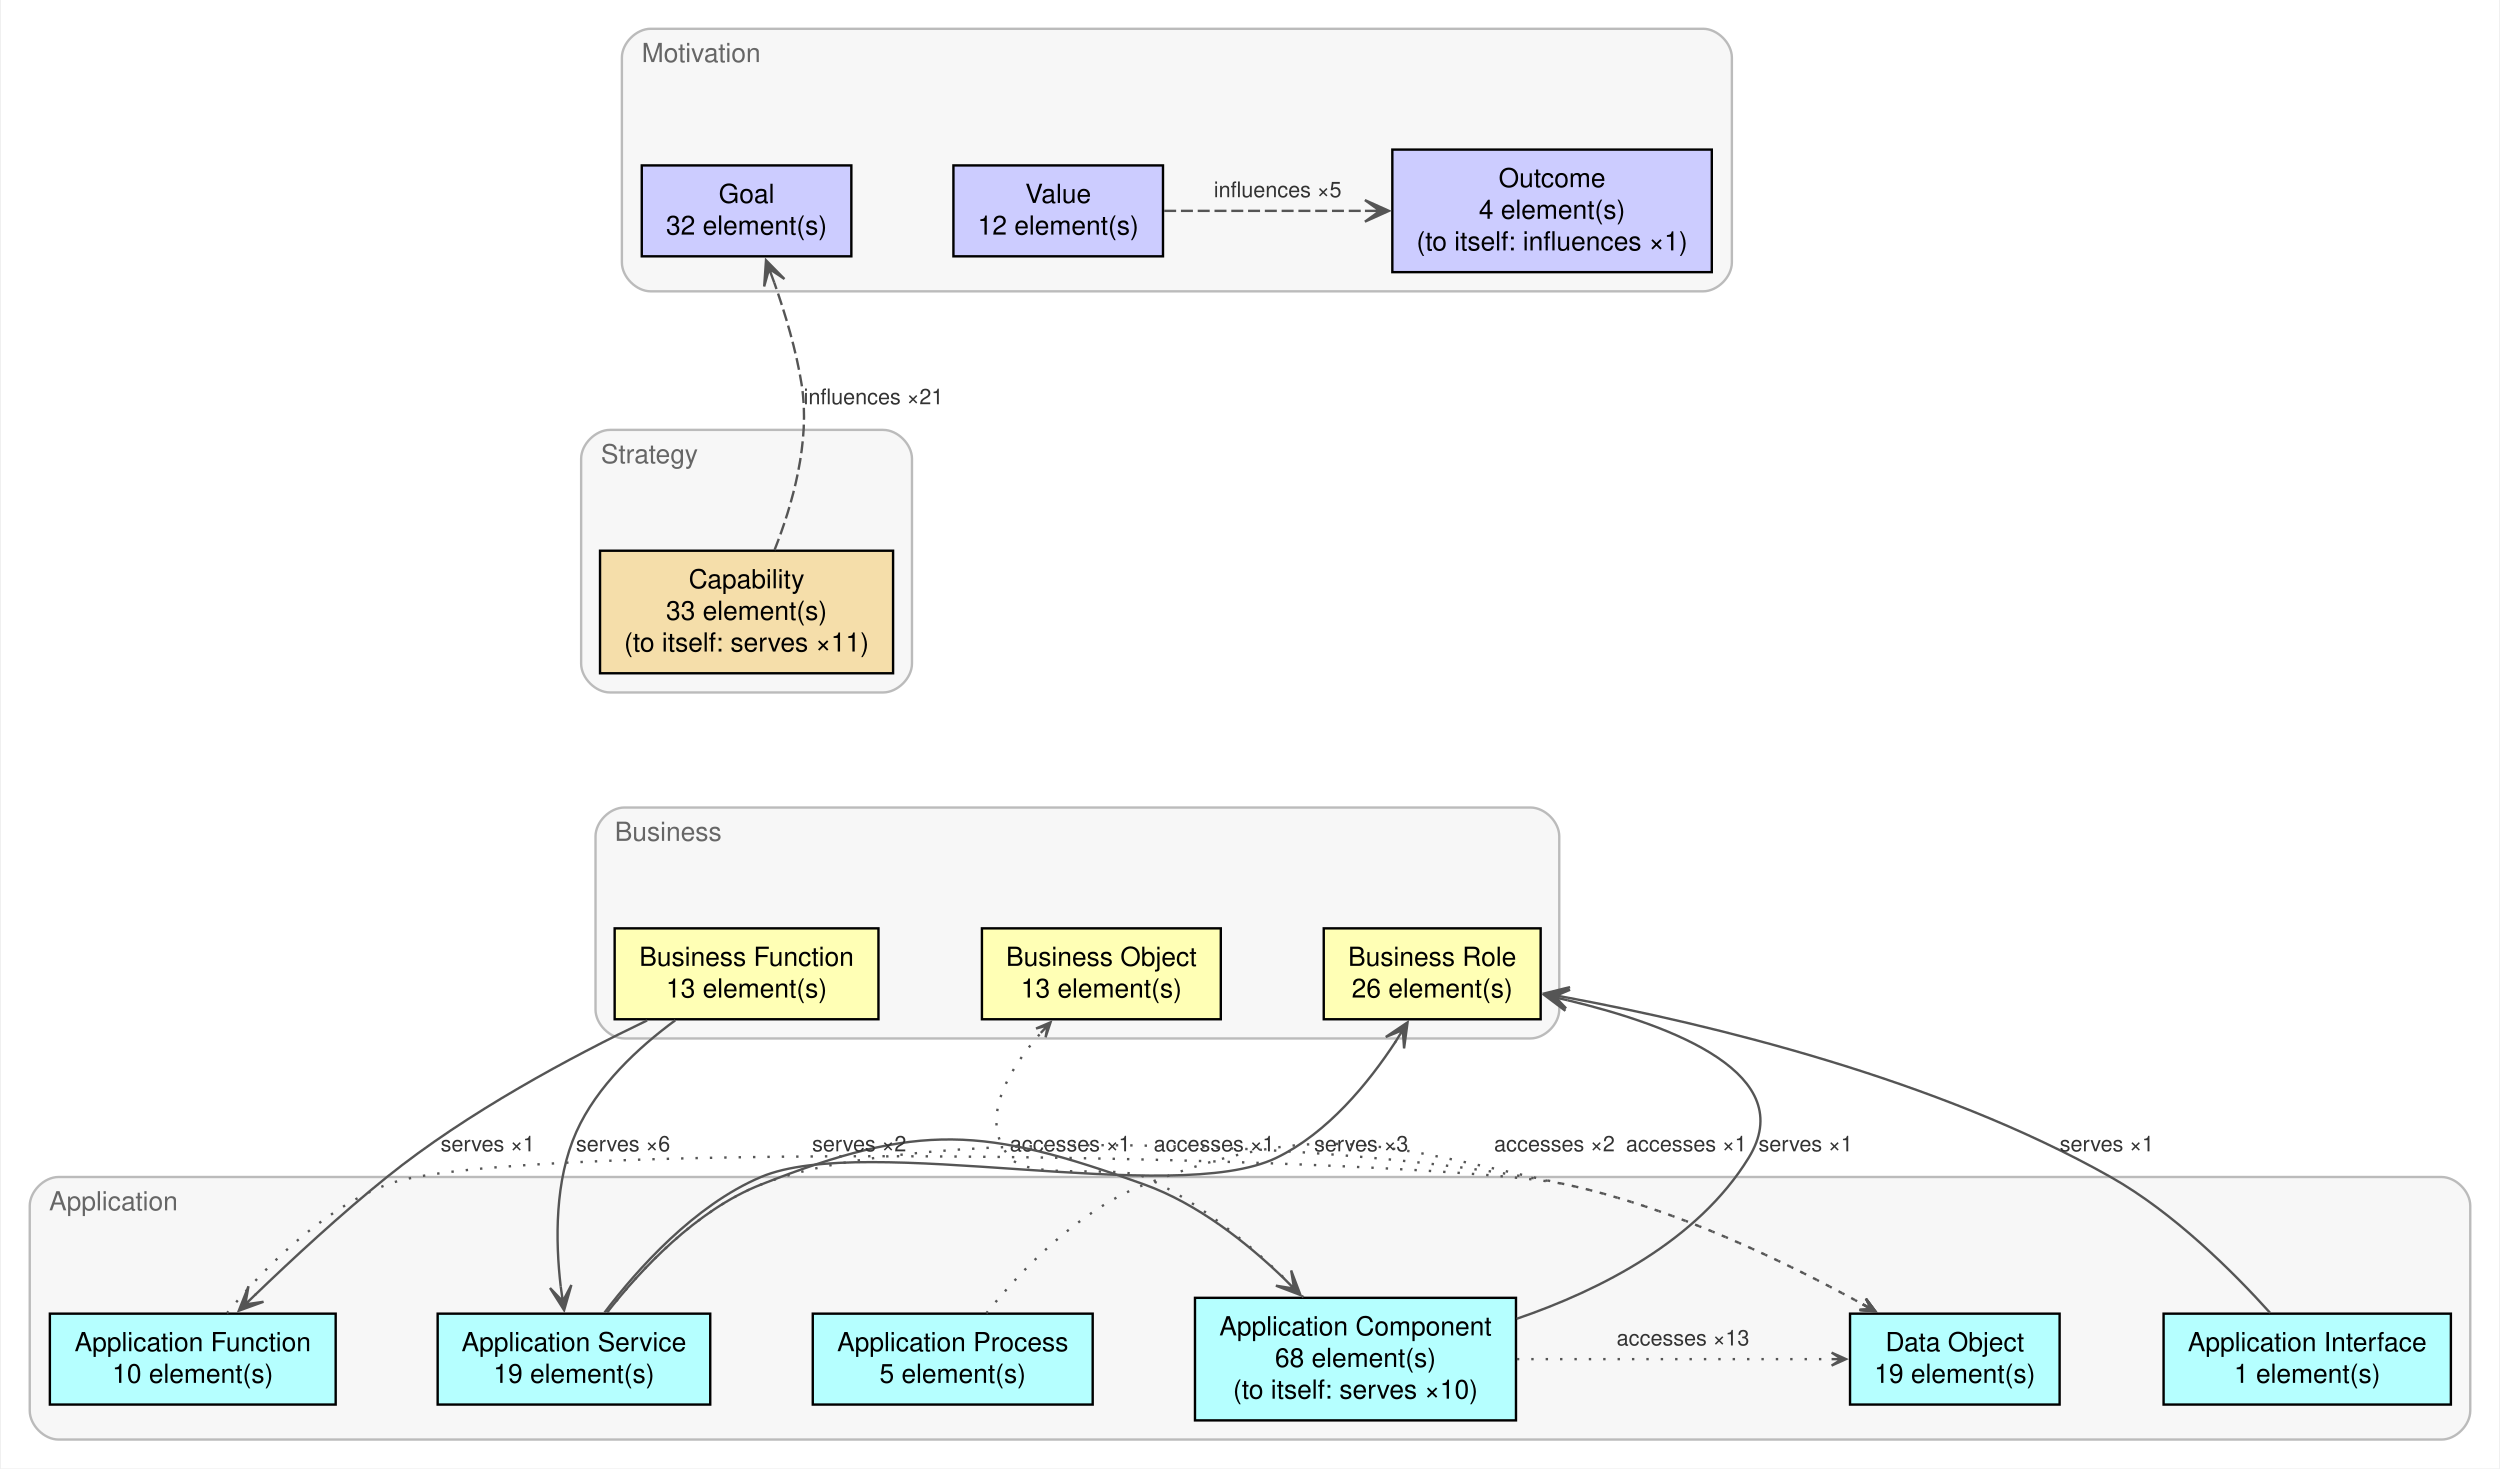
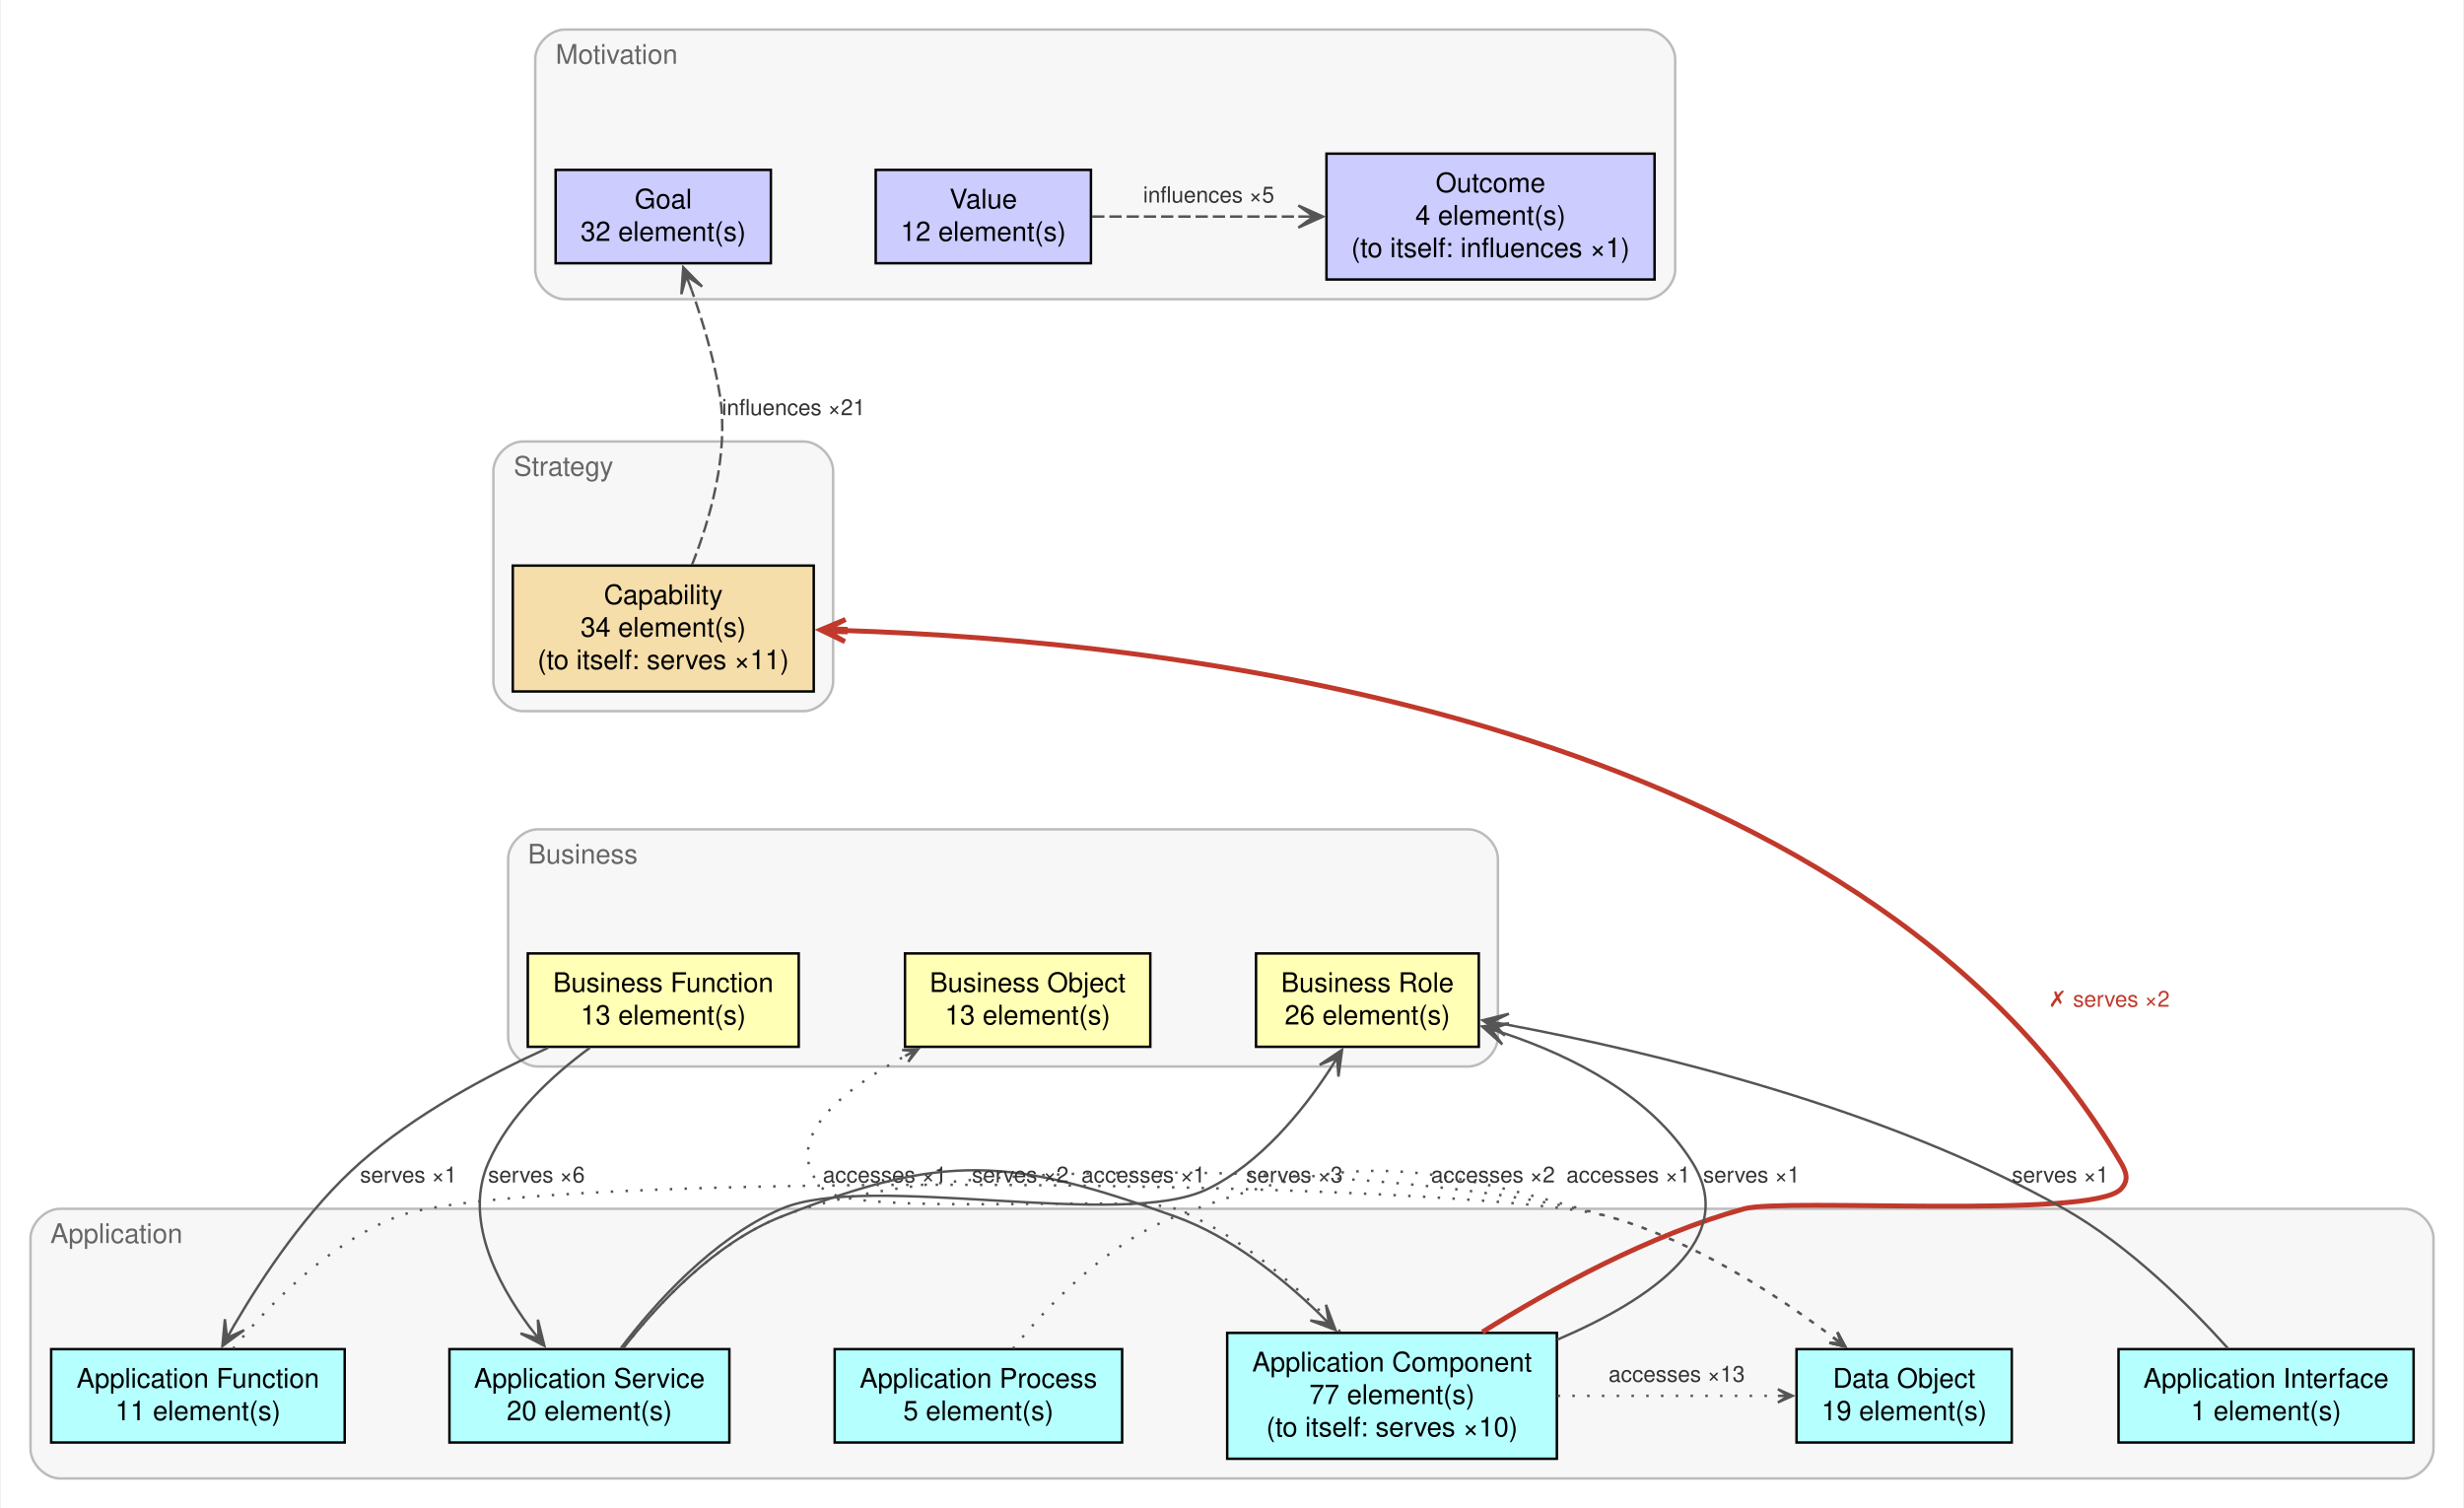
- <svg xmlns="http://www.w3.org/2000/svg" xmlns:xlink="http://www.w3.org/1999/xlink" width="1042pt" height="612pt" viewBox="0.00 0.00 1042.00 612.48">
+ <svg xmlns="http://www.w3.org/2000/svg" xmlns:xlink="http://www.w3.org/1999/xlink" width="1000pt" height="612pt" viewBox="0.00 0.00 1000.00 612.48">
  <g id="graph0" class="graph" transform="scale(1 1) rotate(0) translate(4 608.48)">
-     <polygon fill="white" stroke="none" points="-4,4 -4,-608.48 1038,-608.48 1038,4 -4,4" />
+     <polygon fill="white" stroke="none" points="-4,4 -4,-608.48 996,-608.48 996,4 -4,4" />
    <g id="clust1" class="cluster mm-layer-motivation">
-       <path fill="#f7f7f7" stroke="#bbbbbb" d="M267,-486.96C267,-486.96 706,-486.96 706,-486.96 712,-486.96 718,-492.96 718,-498.96 718,-498.96 718,-584.48 718,-584.48 718,-590.48 712,-596.48 706,-596.48 706,-596.48 267,-596.48 267,-596.48 261,-596.48 255,-590.48 255,-584.48 255,-584.48 255,-498.96 255,-498.96 255,-492.96 261,-486.96 267,-486.96" />
-       <text text-anchor="middle" x="288.07" y="-582.58" font-family="Helvetica,sans-Serif" font-size="11.00" fill="#666666">Motivation</text>
+       <path fill="#f7f7f7" stroke="#bbbbbb" d="M225,-486.96C225,-486.96 664,-486.96 664,-486.96 670,-486.96 676,-492.96 676,-498.96 676,-498.96 676,-584.48 676,-584.48 676,-590.48 670,-596.48 664,-596.48 664,-596.48 225,-596.48 225,-596.48 219,-596.48 213,-590.48 213,-584.48 213,-584.48 213,-498.96 213,-498.96 213,-492.96 219,-486.96 225,-486.96" />
+       <text text-anchor="middle" x="246.07" y="-582.58" font-family="Helvetica,sans-Serif" font-size="11.00" fill="#666666">Motivation</text>
    </g>
    <g id="clust2" class="cluster mm-layer-strategy">
-       <path fill="#f7f7f7" stroke="#bbbbbb" d="M250,-319.64C250,-319.64 364,-319.64 364,-319.64 370,-319.64 376,-325.64 376,-331.64 376,-331.64 376,-417.16 376,-417.16 376,-423.16 370,-429.16 364,-429.16 364,-429.16 250,-429.16 250,-429.16 244,-429.16 238,-423.16 238,-417.16 238,-417.16 238,-331.64 238,-331.64 238,-325.64 244,-319.64 250,-319.64" />
-       <text text-anchor="middle" x="266.48" y="-415.26" font-family="Helvetica,sans-Serif" font-size="11.00" fill="#666666">Strategy</text>
+       <path fill="#f7f7f7" stroke="#bbbbbb" d="M208,-319.64C208,-319.64 322,-319.64 322,-319.64 328,-319.64 334,-325.64 334,-331.64 334,-331.64 334,-417.16 334,-417.16 334,-423.16 328,-429.16 322,-429.16 322,-429.16 208,-429.16 208,-429.16 202,-429.16 196,-423.16 196,-417.16 196,-417.16 196,-331.64 196,-331.64 196,-325.64 202,-319.64 208,-319.64" />
+       <text text-anchor="middle" x="224.48" y="-415.26" font-family="Helvetica,sans-Serif" font-size="11.00" fill="#666666">Strategy</text>
    </g>
    <g id="clust3" class="cluster mm-layer-business">
-       <path fill="#f7f7f7" stroke="#bbbbbb" d="M256,-175.32C256,-175.32 634,-175.32 634,-175.32 640,-175.32 646,-181.32 646,-187.32 646,-187.32 646,-259.64 646,-259.64 646,-265.64 640,-271.64 634,-271.64 634,-271.64 256,-271.64 256,-271.64 250,-271.64 244,-265.64 244,-259.64 244,-259.64 244,-187.32 244,-187.32 244,-181.32 250,-175.32 256,-175.32" />
-       <text text-anchor="middle" x="274.32" y="-257.74" font-family="Helvetica,sans-Serif" font-size="11.00" fill="#666666">Business</text>
+       <path fill="#f7f7f7" stroke="#bbbbbb" d="M214,-175.32C214,-175.32 592,-175.32 592,-175.32 598,-175.32 604,-181.32 604,-187.32 604,-187.32 604,-259.64 604,-259.64 604,-265.64 598,-271.64 592,-271.64 592,-271.64 214,-271.64 214,-271.64 208,-271.64 202,-265.64 202,-259.64 202,-259.64 202,-187.32 202,-187.32 202,-181.32 208,-175.32 214,-175.32" />
+       <text text-anchor="middle" x="232.32" y="-257.74" font-family="Helvetica,sans-Serif" font-size="11.00" fill="#666666">Business</text>
    </g>
    <g id="clust4" class="cluster mm-layer-application">
-       <path fill="#f7f7f7" stroke="#bbbbbb" d="M20,-8C20,-8 1014,-8 1014,-8 1020,-8 1026,-14 1026,-20 1026,-20 1026,-105.52 1026,-105.52 1026,-111.52 1020,-117.52 1014,-117.52 1014,-117.52 20,-117.52 20,-117.52 14,-117.52 8,-111.52 8,-105.52 8,-105.52 8,-20 8,-20 8,-14 14,-8 20,-8" />
+       <path fill="#f7f7f7" stroke="#bbbbbb" d="M20,-8C20,-8 972,-8 972,-8 978,-8 984,-14 984,-20 984,-20 984,-105.52 984,-105.52 984,-111.52 978,-117.52 972,-117.52 972,-117.52 20,-117.52 20,-117.52 14,-117.52 8,-111.52 8,-105.52 8,-105.52 8,-20 8,-20 8,-14 14,-8 20,-8" />
      <text text-anchor="middle" x="42.91" y="-103.62" font-family="Helvetica,sans-Serif" font-size="11.00" fill="#666666">Application</text>
    </g>
    <g id="node1" class="node mm-layer-motivation">
      <g id="a_node1">
        <a xlink:href="../../en/dpi-h-ra/archimate/0.3.0-draft.1/metamodel/#type-Goal" xlink:title="Goal: its elements" target="_top">
-           <polygon fill="#ccccff" stroke="black" points="350.71,-539.48 263.29,-539.48 263.29,-501.56 350.71,-501.56 350.71,-539.48" />
-           <text text-anchor="middle" x="307" y="-523.82" font-family="Helvetica,sans-Serif" font-size="11.00">Goal</text>
-           <text text-anchor="middle" x="307" y="-510.62" font-family="Helvetica,sans-Serif" font-size="11.00">32 element(s)</text>
+           <polygon fill="#ccccff" stroke="black" points="308.71,-539.48 221.29,-539.48 221.29,-501.56 308.71,-501.56 308.71,-539.48" />
+           <text text-anchor="middle" x="265" y="-523.82" font-family="Helvetica,sans-Serif" font-size="11.00">Goal</text>
+           <text text-anchor="middle" x="265" y="-510.62" font-family="Helvetica,sans-Serif" font-size="11.00">32 element(s)</text>
        </a>
      </g>
    </g>
    <g id="node4" class="node mm-layer-strategy">
      <g id="a_node4">
        <a xlink:href="../../en/dpi-h-ra/archimate/0.3.0-draft.1/metamodel/#type-Capability" xlink:title="Capability: its elements" target="_top">
-           <polygon fill="#f5deaa" stroke="black" points="368.12,-378.76 245.88,-378.76 245.88,-327.64 368.12,-327.64 368.12,-378.76" />
-           <text text-anchor="middle" x="307" y="-363.1" font-family="Helvetica,sans-Serif" font-size="11.00">Capability</text>
-           <text text-anchor="middle" x="307" y="-349.9" font-family="Helvetica,sans-Serif" font-size="11.00">33 element(s)</text>
-           <text text-anchor="middle" x="307" y="-336.7" font-family="Helvetica,sans-Serif" font-size="11.00">(to itself: serves ×11)</text>
+           <polygon fill="#f5deaa" stroke="black" points="326.12,-378.76 203.88,-378.76 203.88,-327.64 326.12,-327.64 326.12,-378.76" />
+           <text text-anchor="middle" x="265" y="-363.1" font-family="Helvetica,sans-Serif" font-size="11.00">Capability</text>
+           <text text-anchor="middle" x="265" y="-349.9" font-family="Helvetica,sans-Serif" font-size="11.00">34 element(s)</text>
+           <text text-anchor="middle" x="265" y="-336.7" font-family="Helvetica,sans-Serif" font-size="11.00">(to itself: serves ×11)</text>
        </a>
      </g>
    </g>
    <g id="node2" class="node mm-layer-motivation">
      <g id="a_node2">
        <a xlink:href="../../en/dpi-h-ra/archimate/0.3.0-draft.1/metamodel/#type-Outcome" xlink:title="Outcome: its elements" target="_top">
-           <polygon fill="#ccccff" stroke="black" points="709.63,-546.08 576.37,-546.08 576.37,-494.96 709.63,-494.96 709.63,-546.08" />
-           <text text-anchor="middle" x="643" y="-530.42" font-family="Helvetica,sans-Serif" font-size="11.00">Outcome</text>
-           <text text-anchor="middle" x="643" y="-517.22" font-family="Helvetica,sans-Serif" font-size="11.00">4 element(s)</text>
-           <text text-anchor="middle" x="643" y="-504.02" font-family="Helvetica,sans-Serif" font-size="11.00">(to itself: influences ×1)</text>
+           <polygon fill="#ccccff" stroke="black" points="667.63,-546.08 534.37,-546.08 534.37,-494.96 667.63,-494.96 667.63,-546.08" />
+           <text text-anchor="middle" x="601" y="-530.42" font-family="Helvetica,sans-Serif" font-size="11.00">Outcome</text>
+           <text text-anchor="middle" x="601" y="-517.22" font-family="Helvetica,sans-Serif" font-size="11.00">4 element(s)</text>
+           <text text-anchor="middle" x="601" y="-504.02" font-family="Helvetica,sans-Serif" font-size="11.00">(to itself: influences ×1)</text>
        </a>
      </g>
    </g>
    <g id="node3" class="node mm-layer-motivation">
      <g id="a_node3">
        <a xlink:href="../../en/dpi-h-ra/archimate/0.3.0-draft.1/metamodel/#type-Value" xlink:title="Value: its elements" target="_top">
-           <polygon fill="#ccccff" stroke="black" points="480.71,-539.48 393.29,-539.48 393.29,-501.56 480.71,-501.56 480.71,-539.48" />
-           <text text-anchor="middle" x="437" y="-523.82" font-family="Helvetica,sans-Serif" font-size="11.00">Value</text>
-           <text text-anchor="middle" x="437" y="-510.62" font-family="Helvetica,sans-Serif" font-size="11.00">12 element(s)</text>
+           <polygon fill="#ccccff" stroke="black" points="438.71,-539.48 351.29,-539.48 351.29,-501.56 438.71,-501.56 438.71,-539.48" />
+           <text text-anchor="middle" x="395" y="-523.82" font-family="Helvetica,sans-Serif" font-size="11.00">Value</text>
+           <text text-anchor="middle" x="395" y="-510.62" font-family="Helvetica,sans-Serif" font-size="11.00">12 element(s)</text>
        </a>
      </g>
    </g>
    <g id="edge7" class="edge mm-cat-dependency mm-from-motivation mm-to-motivation">
      <g id="a_edge7">
        <a xlink:href="../../en/dpi-h-ra/archimate/0.3.0-draft.1/metamodel/#pattern-Value-Outcome" xlink:title="Value → Outcome: its relationships" target="_top">
-           <path fill="none" stroke="#555555" stroke-dasharray="5,2" d="M481.19,-520.52C505.61,-520.52 536.67,-520.52 565.03,-520.52" />
-           <polygon fill="#555555" stroke="#555555" points="574.94,-520.52 564.94,-525.02 571.16,-520.52 564.94,-520.52 564.94,-520.52 564.94,-520.52 571.16,-520.52 564.94,-516.02 574.94,-520.52" />
+           <path fill="none" stroke="#555555" stroke-dasharray="5,2" d="M439.19,-520.52C463.61,-520.52 494.67,-520.52 523.03,-520.52" />
+           <polygon fill="#555555" stroke="#555555" points="532.94,-520.52 522.94,-525.02 529.16,-520.52 522.94,-520.52 522.94,-520.52 522.94,-520.52 529.16,-520.52 522.94,-516.02 532.94,-520.52" />
        </a>
      </g>
      <g id="a_edge7-label">
        <a xlink:href="../../en/dpi-h-ra/archimate/0.3.0-draft.1/metamodel/#pattern-Value-Outcome" xlink:title="influences ×5" target="_top">
-           <text text-anchor="middle" x="528.54" y="-526.22" font-family="Helvetica,sans-Serif" font-size="9.00" fill="#333333">influences ×5</text>
+           <text text-anchor="middle" x="486.54" y="-526.22" font-family="Helvetica,sans-Serif" font-size="9.00" fill="#333333">influences ×5</text>
        </a>
      </g>
    </g>
    <g id="edge4" class="edge mm-cat-dependency mm-from-strategy mm-to-motivation">
      <g id="a_edge4">
        <a xlink:href="../../en/dpi-h-ra/archimate/0.3.0-draft.1/metamodel/#pattern-Capability-Goal" xlink:title="Capability → Goal: its relationships" target="_top">
-           <path fill="none" stroke="#555555" stroke-dasharray="5,2" d="M318.66,-379.04C326.1,-397.8 333.71,-424.28 330,-447.96 327.75,-462.32 323.1,-477.73 318.57,-490.56" />
-           <polygon fill="#555555" stroke="#555555" points="315.11,-499.93 314.35,-488.99 316.42,-496.38 318.57,-490.55 318.57,-490.55 318.57,-490.55 316.42,-496.38 322.8,-492.11 315.11,-499.93" />
+           <path fill="none" stroke="#555555" stroke-dasharray="5,2" d="M276.66,-379.04C284.1,-397.8 291.71,-424.28 288,-447.96 285.75,-462.32 281.1,-477.73 276.57,-490.56" />
+           <polygon fill="#555555" stroke="#555555" points="273.11,-499.93 272.35,-488.99 274.42,-496.38 276.57,-490.55 276.57,-490.55 276.57,-490.55 274.42,-496.38 280.8,-492.11 273.11,-499.93" />
        </a>
      </g>
      <g id="a_edge4-label">
        <a xlink:href="../../en/dpi-h-ra/archimate/0.3.0-draft.1/metamodel/#pattern-Capability-Goal" xlink:title="influences ×21" target="_top">
-           <text text-anchor="middle" x="359.95" y="-439.86" font-family="Helvetica,sans-Serif" font-size="9.00" fill="#333333">influences ×21</text>
+           <text text-anchor="middle" x="317.95" y="-439.86" font-family="Helvetica,sans-Serif" font-size="9.00" fill="#333333">influences ×21</text>
        </a>
      </g>
    </g>
    <g id="node5" class="node mm-layer-business">
      <g id="a_node5">
        <a xlink:href="../../en/dpi-h-ra/archimate/0.3.0-draft.1/metamodel/#type-BusinessFunction" xlink:title="Business Function: its elements" target="_top">
-           <polygon fill="#ffffb5" stroke="black" points="362.02,-221.24 251.98,-221.24 251.98,-183.32 362.02,-183.32 362.02,-221.24" />
-           <text text-anchor="middle" x="307" y="-205.58" font-family="Helvetica,sans-Serif" font-size="11.00">Business Function</text>
-           <text text-anchor="middle" x="307" y="-192.38" font-family="Helvetica,sans-Serif" font-size="11.00">13 element(s)</text>
+           <polygon fill="#ffffb5" stroke="black" points="320.02,-221.24 209.98,-221.24 209.98,-183.32 320.02,-183.32 320.02,-221.24" />
+           <text text-anchor="middle" x="265" y="-205.58" font-family="Helvetica,sans-Serif" font-size="11.00">Business Function</text>
+           <text text-anchor="middle" x="265" y="-192.38" font-family="Helvetica,sans-Serif" font-size="11.00">13 element(s)</text>
        </a>
      </g>
    </g>
    <g id="node8" class="node mm-layer-application">
      <g id="a_node8">
        <a xlink:href="../../en/dpi-h-ra/archimate/0.3.0-draft.1/metamodel/#type-ApplicationComponent" xlink:title="Application Component: its elements" target="_top">
          <polygon fill="#b5ffff" stroke="black" points="627.95,-67.12 494.05,-67.12 494.05,-16 627.95,-16 627.95,-67.12" />
          <text text-anchor="middle" x="561" y="-51.46" font-family="Helvetica,sans-Serif" font-size="11.00">Application Component</text>
-           <text text-anchor="middle" x="561" y="-38.26" font-family="Helvetica,sans-Serif" font-size="11.00">68 element(s)</text>
+           <text text-anchor="middle" x="561" y="-38.26" font-family="Helvetica,sans-Serif" font-size="11.00">77 element(s)</text>
          <text text-anchor="middle" x="561" y="-25.06" font-family="Helvetica,sans-Serif" font-size="11.00">(to itself: serves ×10)</text>
        </a>
      </g>
    </g>
    <g id="node9" class="node mm-layer-application">
      <g id="a_node9">
        <a xlink:href="../../en/dpi-h-ra/archimate/0.3.0-draft.1/metamodel/#type-ApplicationFunction" xlink:title="Application Function: its elements" target="_top">
          <polygon fill="#b5ffff" stroke="black" points="135.61,-60.52 16.39,-60.52 16.39,-22.6 135.61,-22.6 135.61,-60.52" />
          <text text-anchor="middle" x="76" y="-44.86" font-family="Helvetica,sans-Serif" font-size="11.00">Application Function</text>
-           <text text-anchor="middle" x="76" y="-31.66" font-family="Helvetica,sans-Serif" font-size="11.00">10 element(s)</text>
-         </a>
-       </g>
-     </g>
-     <g id="edge16" class="edge mm-cat-dependency mm-from-business mm-to-application">
-       <g id="a_edge16">
+           <text text-anchor="middle" x="76" y="-31.66" font-family="Helvetica,sans-Serif" font-size="11.00">11 element(s)</text>
+         </a>
+       </g>
+     </g>
+     <g id="edge17" class="edge mm-cat-dependency mm-from-business mm-to-application">
+       <g id="a_edge17">
        <a xlink:href="../../en/dpi-h-ra/archimate/0.3.0-draft.1/metamodel/#pattern-BusinessFunction-ApplicationFunction" xlink:title="Business Function → Application Function: its relationships" target="_top">
-           <path fill="none" stroke="#555555" d="M265.53,-182.83C234.04,-167.74 190.58,-144.54 157,-117.52 137.81,-102.07 117.46,-83.23 101.96,-68.3" />
-           <polygon fill="#555555" stroke="#555555" points="95.2,-61.74 105.51,-65.48 97.91,-64.38 102.37,-68.71 102.37,-68.71 102.37,-68.71 97.91,-64.38 99.24,-71.94 95.2,-61.74" />
-         </a>
-       </g>
-       <g id="a_edge16-label">
+           <path fill="none" stroke="#555555" d="M218.25,-182.92C193.79,-171.84 164.38,-156.03 141.99,-136.32 120.64,-117.53 102.57,-90.51 90.76,-70.3" />
+           <polygon fill="#555555" stroke="#555555" points="85.93,-61.77 94.78,-68.26 87.8,-65.07 90.86,-70.48 90.86,-70.48 90.86,-70.48 87.8,-65.07 86.95,-72.69 85.93,-61.77" />
+         </a>
+       </g>
+       <g id="a_edge17-label">
        <a xlink:href="../../en/dpi-h-ra/archimate/0.3.0-draft.1/metamodel/#pattern-BusinessFunction-ApplicationFunction" xlink:title="serves ×1" target="_top">
-           <text text-anchor="middle" x="199.05" y="-128.22" font-family="Helvetica,sans-Serif" font-size="9.00" fill="#333333">serves ×1</text>
+           <text text-anchor="middle" x="161.49" y="-128.22" font-family="Helvetica,sans-Serif" font-size="9.00" fill="#333333">serves ×1</text>
        </a>
      </g>
    </g>
    <g id="node12" class="node mm-layer-application">
      <g id="a_node12">
        <a xlink:href="../../en/dpi-h-ra/archimate/0.3.0-draft.1/metamodel/#type-ApplicationService" xlink:title="Application Service: its elements" target="_top">
          <polygon fill="#b5ffff" stroke="black" points="291.85,-60.52 178.15,-60.52 178.15,-22.6 291.85,-22.6 291.85,-60.52" />
          <text text-anchor="middle" x="235" y="-44.86" font-family="Helvetica,sans-Serif" font-size="11.00">Application Service</text>
-           <text text-anchor="middle" x="235" y="-31.66" font-family="Helvetica,sans-Serif" font-size="11.00">19 element(s)</text>
+           <text text-anchor="middle" x="235" y="-31.66" font-family="Helvetica,sans-Serif" font-size="11.00">20 element(s)</text>
        </a>
      </g>
    </g>
    <g id="edge6" class="edge mm-cat-dependency mm-from-business mm-to-application">
      <g id="a_edge6">
        <a xlink:href="../../en/dpi-h-ra/archimate/0.3.0-draft.1/metamodel/#pattern-BusinessFunction-ApplicationService" xlink:title="Business Function → Application Service: its relationships" target="_top">
-           <path fill="none" stroke="#555555" d="M277.3,-182.91C261.91,-171.58 244.57,-155.54 235.99,-136.32 226.97,-116.13 227.24,-90.98 229.48,-71.81" />
-           <polygon fill="#555555" stroke="#555555" points="230.9,-61.95 233.93,-72.48 230.36,-65.69 229.48,-71.84 229.48,-71.84 229.48,-71.84 230.36,-65.69 225.02,-71.21 230.9,-61.95" />
+           <path fill="none" stroke="#555555" d="M235.23,-182.94C219.81,-171.62 202.47,-155.59 193.99,-136.32 184.08,-113.82 196.86,-88.26 210.7,-69.51" />
+           <polygon fill="#555555" stroke="#555555" points="216.73,-61.85 214.08,-72.49 214.39,-64.83 210.54,-69.71 210.54,-69.71 210.54,-69.71 214.39,-64.83 207.01,-66.92 216.73,-61.85" />
        </a>
      </g>
      <g id="a_edge6-label">
        <a xlink:href="../../en/dpi-h-ra/archimate/0.3.0-draft.1/metamodel/#pattern-BusinessFunction-ApplicationService" xlink:title="serves ×6" target="_top">
-           <text text-anchor="middle" x="255.49" y="-128.22" font-family="Helvetica,sans-Serif" font-size="9.00" fill="#333333">serves ×6</text>
+           <text text-anchor="middle" x="213.49" y="-128.22" font-family="Helvetica,sans-Serif" font-size="9.00" fill="#333333">serves ×6</text>
        </a>
      </g>
    </g>
    <g id="node6" class="node mm-layer-business">
      <g id="a_node6">
        <a xlink:href="../../en/dpi-h-ra/archimate/0.3.0-draft.1/metamodel/#type-BusinessObject" xlink:title="Business Object: its elements" target="_top">
-           <polygon fill="#ffffb5" stroke="black" points="504.82,-221.24 405.18,-221.24 405.18,-183.32 504.82,-183.32 504.82,-221.24" />
-           <text text-anchor="middle" x="455" y="-205.58" font-family="Helvetica,sans-Serif" font-size="11.00">Business Object</text>
-           <text text-anchor="middle" x="455" y="-192.38" font-family="Helvetica,sans-Serif" font-size="11.00">13 element(s)</text>
+           <polygon fill="#ffffb5" stroke="black" points="462.82,-221.24 363.18,-221.24 363.18,-183.32 462.82,-183.32 462.82,-221.24" />
+           <text text-anchor="middle" x="413" y="-205.58" font-family="Helvetica,sans-Serif" font-size="11.00">Business Object</text>
+           <text text-anchor="middle" x="413" y="-192.38" font-family="Helvetica,sans-Serif" font-size="11.00">13 element(s)</text>
        </a>
      </g>
    </g>
    <g id="node7" class="node mm-layer-business">
      <g id="a_node7">
        <a xlink:href="../../en/dpi-h-ra/archimate/0.3.0-draft.1/metamodel/#type-BusinessRole" xlink:title="Business Role: its elements" target="_top">
-           <polygon fill="#ffffb5" stroke="black" points="638.24,-221.24 547.76,-221.24 547.76,-183.32 638.24,-183.32 638.24,-221.24" />
-           <text text-anchor="middle" x="593" y="-205.58" font-family="Helvetica,sans-Serif" font-size="11.00">Business Role</text>
-           <text text-anchor="middle" x="593" y="-192.38" font-family="Helvetica,sans-Serif" font-size="11.00">26 element(s)</text>
-         </a>
-       </g>
-     </g>
-     <g id="edge11" class="edge mm-cat-dependency mm-from-application mm-to-business">
-       <g id="a_edge11">
-         <a xlink:href="../../en/dpi-h-ra/archimate/0.3.0-draft.1/metamodel/#pattern-ApplicationComponent-BusinessObject" xlink:title="Application Component → Business Object: its relationships" target="_top">
-           <path fill="none" stroke="#555555" stroke-dasharray="1,5" d="M539.3,-67.31C522.87,-84.33 498.8,-105.89 473,-117.52 461.54,-122.69 425.22,-116.02 416.98,-125.52 403.64,-140.9 415.82,-161.79 429.84,-177.73" />
-           <polygon fill="#555555" stroke="#555555" points="433.8,-182.04 427.75,-179.45 432.6,-180.73 429.74,-177.63 429.74,-177.63 429.74,-177.63 432.6,-180.73 431.73,-175.8 433.8,-182.04" />
-         </a>
-       </g>
-       <g id="a_edge11-label">
-         <a xlink:href="../../en/dpi-h-ra/archimate/0.3.0-draft.1/metamodel/#pattern-ApplicationComponent-BusinessObject" xlink:title="accesses ×1" target="_top">
-           <text text-anchor="middle" x="441.99" y="-128.22" font-family="Helvetica,sans-Serif" font-size="9.00" fill="#333333">accesses ×1</text>
+           <polygon fill="#ffffb5" stroke="black" points="596.24,-221.24 505.76,-221.24 505.76,-183.32 596.24,-183.32 596.24,-221.24" />
+           <text text-anchor="middle" x="551" y="-205.58" font-family="Helvetica,sans-Serif" font-size="11.00">Business Role</text>
+           <text text-anchor="middle" x="551" y="-192.38" font-family="Helvetica,sans-Serif" font-size="11.00">26 element(s)</text>
+         </a>
+       </g>
+     </g>
+     <g id="edge9" class="edge mm-cat-dependency mm-from-application mm-to-strategy">
+       <g id="a_edge9">
+         <a xlink:href="../../en/dpi-h-ra/archimate/0.3.0-draft.1/metamodel/#pattern-ApplicationComponent-Capability" xlink:title="Application Component → Capability: its relationships" target="_top">
+           <path fill="none" stroke="#c0392b" stroke-width="2" d="M597.69,-67.47C625.53,-84.93 665.48,-106.96 704,-117.52 720.42,-122.02 845.28,-113.17 857,-125.52 860.3,-129 859.43,-132.18 857,-136.32 750.84,-316.95 472.18,-348.14 338.54,-352.39" />
+           <polygon fill="#c0392b" stroke="#c0392b" stroke-width="2" points="328.9,-352.65 338.77,-347.88 331.45,-352.08 338.88,-351.88 338.89,-352.38 338.91,-352.88 331.47,-353.08 339.02,-356.88 328.9,-352.65" />
+         </a>
+       </g>
+       <g id="a_edge9-label">
+         <a xlink:href="../../en/dpi-h-ra/archimate/0.3.0-draft.1/metamodel/#pattern-ApplicationComponent-Capability" xlink:title="✗ serves ×2" target="_top">
+           <text text-anchor="middle" x="852.21" y="-199.58" font-family="Helvetica,sans-Serif" font-size="9.00" fill="#c0392b">✗ serves ×2</text>
        </a>
      </g>
    </g>
    <g id="edge12" class="edge mm-cat-dependency mm-from-application mm-to-business">
      <g id="a_edge12">
+         <a xlink:href="../../en/dpi-h-ra/archimate/0.3.0-draft.1/metamodel/#pattern-ApplicationComponent-BusinessObject" xlink:title="Application Component → Business Object: its relationships" target="_top">
+           <path fill="none" stroke="#555555" stroke-dasharray="1,5" d="M539.93,-67.62C523.64,-85.03 499.46,-106.93 473,-117.52 458.22,-123.43 340.91,-113.96 329.98,-125.52 311.72,-144.83 336.39,-165.04 363.47,-179.72" />
+           <polygon fill="#555555" stroke="#555555" points="368.57,-182.39 362,-182 366.99,-181.56 363.25,-179.6 363.25,-179.6 363.25,-179.6 366.99,-181.56 364.51,-177.21 368.57,-182.39" />
+         </a>
+       </g>
+       <g id="a_edge12-label">
+         <a xlink:href="../../en/dpi-h-ra/archimate/0.3.0-draft.1/metamodel/#pattern-ApplicationComponent-BusinessObject" xlink:title="accesses ×1" target="_top">
+           <text text-anchor="middle" x="354.99" y="-128.22" font-family="Helvetica,sans-Serif" font-size="9.00" fill="#333333">accesses ×1</text>
+         </a>
+       </g>
+     </g>
+     <g id="edge13" class="edge mm-cat-dependency mm-from-application mm-to-business">
+       <g id="a_edge13">
        <a xlink:href="../../en/dpi-h-ra/archimate/0.3.0-draft.1/metamodel/#pattern-ApplicationComponent-BusinessRole" xlink:title="Application Component → Business Role: its relationships" target="_top">
-           <path fill="none" stroke="#555555" d="M628.21,-58.37C663.57,-70.48 703.86,-91.14 725,-125.52 746.29,-160.14 694.34,-180.51 649.48,-191.25" />
-           <polygon fill="#555555" stroke="#555555" points="639.76,-193.45 648.52,-186.86 643.45,-192.62 649.51,-191.25 649.51,-191.25 649.51,-191.25 643.45,-192.62 650.5,-195.63 639.76,-193.45" />
-         </a>
-       </g>
-       <g id="a_edge12-label">
+           <path fill="none" stroke="#555555" d="M628.11,-64.36C666.04,-80.58 702.34,-105.25 683,-136.32 666.31,-163.14 634.93,-179.21 606.95,-188.66" />
+           <polygon fill="#555555" stroke="#555555" points="597.59,-191.59 605.79,-184.3 601.2,-190.46 607.13,-188.6 607.13,-188.6 607.13,-188.6 601.2,-190.46 608.48,-192.89 597.59,-191.59" />
+         </a>
+       </g>
+       <g id="a_edge13-label">
        <a xlink:href="../../en/dpi-h-ra/archimate/0.3.0-draft.1/metamodel/#pattern-ApplicationComponent-BusinessRole" xlink:title="serves ×1" target="_top">
-           <text text-anchor="middle" x="748.77" y="-128.22" font-family="Helvetica,sans-Serif" font-size="9.00" fill="#333333">serves ×1</text>
+           <text text-anchor="middle" x="706.99" y="-128.22" font-family="Helvetica,sans-Serif" font-size="9.00" fill="#333333">serves ×1</text>
        </a>
      </g>
    </g>
    <g id="node13" class="node mm-layer-application">
      <g id="a_node13">
        <a xlink:href="../../en/dpi-h-ra/archimate/0.3.0-draft.1/metamodel/#type-DataObject" xlink:title="Data Object: its elements" target="_top">
-           <polygon fill="#b5ffff" stroke="black" points="854.71,-60.52 767.29,-60.52 767.29,-22.6 854.71,-22.6 854.71,-60.52" />
-           <text text-anchor="middle" x="811" y="-44.86" font-family="Helvetica,sans-Serif" font-size="11.00">Data Object</text>
-           <text text-anchor="middle" x="811" y="-31.66" font-family="Helvetica,sans-Serif" font-size="11.00">19 element(s)</text>
+           <polygon fill="#b5ffff" stroke="black" points="812.71,-60.52 725.29,-60.52 725.29,-22.6 812.71,-22.6 812.71,-60.52" />
+           <text text-anchor="middle" x="769" y="-44.86" font-family="Helvetica,sans-Serif" font-size="11.00">Data Object</text>
+           <text text-anchor="middle" x="769" y="-31.66" font-family="Helvetica,sans-Serif" font-size="11.00">19 element(s)</text>
        </a>
      </g>
    </g>
    <g id="edge5" class="edge mm-cat-dependency mm-from-application mm-to-application">
      <g id="a_edge5">
        <a xlink:href="../../en/dpi-h-ra/archimate/0.3.0-draft.1/metamodel/#pattern-ApplicationComponent-DataObject" xlink:title="Application Component → Data Object: its relationships" target="_top">
-           <path fill="none" stroke="#555555" stroke-dasharray="1,5" d="M628.32,-41.56C669.71,-41.56 721.91,-41.56 759.9,-41.56" />
-           <polygon fill="#555555" stroke="#555555" points="765.6,-41.56 759.6,-44.26 763.82,-41.56 759.6,-41.56 759.6,-41.56 759.6,-41.56 763.82,-41.56 759.6,-38.86 765.6,-41.56" />
+           <path fill="none" stroke="#555555" stroke-dasharray="1,5" d="M628.24,-41.56C657.34,-41.56 690.83,-41.56 717.85,-41.56" />
+           <polygon fill="#555555" stroke="#555555" points="723.71,-41.56 717.71,-44.26 721.92,-41.56 717.71,-41.56 717.71,-41.56 717.71,-41.56 721.92,-41.56 717.71,-38.86 723.71,-41.56" />
        </a>
      </g>
      <g id="a_edge5-label">
        <a xlink:href="../../en/dpi-h-ra/archimate/0.3.0-draft.1/metamodel/#pattern-ApplicationComponent-DataObject" xlink:title="accesses ×13" target="_top">
-           <text text-anchor="middle" x="697.62" y="-47.26" font-family="Helvetica,sans-Serif" font-size="9.00" fill="#333333">accesses ×13</text>
-         </a>
-       </g>
-     </g>
-     <g id="edge13" class="edge mm-cat-dependency mm-from-application mm-to-application">
-       <g id="a_edge13">
+           <text text-anchor="middle" x="676.62" y="-47.26" font-family="Helvetica,sans-Serif" font-size="9.00" fill="#333333">accesses ×13</text>
+         </a>
+       </g>
+     </g>
+     <g id="edge14" class="edge mm-cat-dependency mm-from-application mm-to-application">
+       <g id="a_edge14">
        <a xlink:href="../../en/dpi-h-ra/archimate/0.3.0-draft.1/metamodel/#pattern-ApplicationFunction-DataObject" xlink:title="Application Function → Data Object: its relationships" target="_top">
-           <path fill="none" stroke="#555555" stroke-dasharray="1,5" d="M90.26,-60.7C104.79,-78.44 129.11,-103.67 157,-114.36 208.04,-133.93 595.55,-125.82 649,-114.36 693.66,-104.79 740.87,-81.92 772.74,-64.35" />
-           <polygon fill="#555555" stroke="#555555" points="777.83,-61.5 773.91,-66.78 776.28,-62.37 772.59,-64.43 772.59,-64.43 772.59,-64.43 776.28,-62.37 771.28,-62.07 777.83,-61.5" />
-         </a>
-       </g>
-       <g id="a_edge13-label">
+           <path fill="none" stroke="#555555" stroke-dasharray="1,5" d="M90.26,-60.7C104.79,-78.44 129.11,-103.67 157,-114.36 208.04,-133.93 596.35,-129.08 649,-114.36 683.18,-104.8 717.31,-82.55 740.39,-65.15" />
+           <polygon fill="#555555" stroke="#555555" points="745.04,-61.58 741.92,-67.37 743.63,-62.66 740.28,-65.23 740.28,-65.23 740.28,-65.23 743.63,-62.66 738.64,-63.09 745.04,-61.58" />
+         </a>
+       </g>
+       <g id="a_edge14-label">
        <a xlink:href="../../en/dpi-h-ra/archimate/0.3.0-draft.1/metamodel/#pattern-ApplicationFunction-DataObject" xlink:title="accesses ×1" target="_top">
-           <text text-anchor="middle" x="502" y="-128.22" font-family="Helvetica,sans-Serif" font-size="9.00" fill="#333333">accesses ×1</text>
+           <text text-anchor="middle" x="460" y="-128.22" font-family="Helvetica,sans-Serif" font-size="9.00" fill="#333333">accesses ×1</text>
        </a>
      </g>
    </g>
    <g id="node10" class="node mm-layer-application">
      <g id="a_node10">
        <a xlink:href="../../en/dpi-h-ra/archimate/0.3.0-draft.1/metamodel/#type-ApplicationInterface" xlink:title="Application Interface: its elements" target="_top">
-           <polygon fill="#b5ffff" stroke="black" points="1017.92,-60.52 898.08,-60.52 898.08,-22.6 1017.92,-22.6 1017.92,-60.52" />
-           <text text-anchor="middle" x="958" y="-44.86" font-family="Helvetica,sans-Serif" font-size="11.00">Application Interface</text>
-           <text text-anchor="middle" x="958" y="-31.66" font-family="Helvetica,sans-Serif" font-size="11.00">1 element(s)</text>
-         </a>
-       </g>
-     </g>
-     <g id="edge14" class="edge mm-cat-dependency mm-from-application mm-to-business">
-       <g id="a_edge14">
+           <polygon fill="#b5ffff" stroke="black" points="975.92,-60.52 856.08,-60.52 856.08,-22.6 975.92,-22.6 975.92,-60.52" />
+           <text text-anchor="middle" x="916" y="-44.86" font-family="Helvetica,sans-Serif" font-size="11.00">Application Interface</text>
+           <text text-anchor="middle" x="916" y="-31.66" font-family="Helvetica,sans-Serif" font-size="11.00">1 element(s)</text>
+         </a>
+       </g>
+     </g>
+     <g id="edge15" class="edge mm-cat-dependency mm-from-application mm-to-business">
+       <g id="a_edge15">
        <a xlink:href="../../en/dpi-h-ra/archimate/0.3.0-draft.1/metamodel/#pattern-ApplicationInterface-BusinessRole" xlink:title="Application Interface → Business Role: its relationships" target="_top">
-           <path fill="none" stroke="#555555" d="M942.52,-60.84C927.23,-77.81 902.37,-102.63 876,-117.52 803.49,-158.48 708.99,-181.19 649.64,-192.31" />
-           <polygon fill="#555555" stroke="#555555" points="639.81,-194.1 648.85,-187.88 643.53,-193.43 649.65,-192.31 649.65,-192.31 649.65,-192.31 643.53,-193.43 650.46,-196.74 639.81,-194.1" />
-         </a>
-       </g>
-       <g id="a_edge14-label">
+           <path fill="none" stroke="#555555" d="M900.52,-60.84C885.23,-77.81 860.37,-102.63 834,-117.52 761.49,-158.48 666.99,-181.19 607.64,-192.31" />
+           <polygon fill="#555555" stroke="#555555" points="597.81,-194.1 606.85,-187.88 601.53,-193.43 607.65,-192.31 607.65,-192.31 607.65,-192.31 601.53,-193.43 608.46,-196.74 597.81,-194.1" />
+         </a>
+       </g>
+       <g id="a_edge15-label">
        <a xlink:href="../../en/dpi-h-ra/archimate/0.3.0-draft.1/metamodel/#pattern-ApplicationInterface-BusinessRole" xlink:title="serves ×1" target="_top">
-           <text text-anchor="middle" x="874.41" y="-128.22" font-family="Helvetica,sans-Serif" font-size="9.00" fill="#333333">serves ×1</text>
+           <text text-anchor="middle" x="832.41" y="-128.22" font-family="Helvetica,sans-Serif" font-size="9.00" fill="#333333">serves ×1</text>
        </a>
      </g>
    </g>
    <g id="node11" class="node mm-layer-application">
      <g id="a_node11">
        <a xlink:href="../../en/dpi-h-ra/archimate/0.3.0-draft.1/metamodel/#type-ApplicationProcess" xlink:title="Application Process: its elements" target="_top">
          <polygon fill="#b5ffff" stroke="black" points="451.38,-60.52 334.62,-60.52 334.62,-22.6 451.38,-22.6 451.38,-60.52" />
          <text text-anchor="middle" x="393" y="-44.86" font-family="Helvetica,sans-Serif" font-size="11.00">Application Process</text>
          <text text-anchor="middle" x="393" y="-31.66" font-family="Helvetica,sans-Serif" font-size="11.00">5 element(s)</text>
        </a>
      </g>
    </g>
-     <g id="edge15" class="edge mm-cat-dependency mm-from-application mm-to-application">
-       <g id="a_edge15">
+     <g id="edge16" class="edge mm-cat-dependency mm-from-application mm-to-application">
+       <g id="a_edge16">
        <a xlink:href="../../en/dpi-h-ra/archimate/0.3.0-draft.1/metamodel/#pattern-ApplicationProcess-DataObject" xlink:title="Application Process → Data Object: its relationships" target="_top">
-           <path fill="none" stroke="#555555" stroke-dasharray="1,5" d="M407.03,-60.69C421.34,-78.43 445.33,-103.65 473,-114.36 545.95,-142.58 572.52,-130.76 649,-114.36 693.66,-104.79 740.87,-81.92 772.74,-64.35" />
-           <polygon fill="#555555" stroke="#555555" points="777.83,-61.5 773.91,-66.78 776.28,-62.37 772.59,-64.43 772.59,-64.43 772.59,-64.43 776.28,-62.37 771.28,-62.07 777.83,-61.5" />
-         </a>
-       </g>
-       <g id="a_edge15-label">
+           <path fill="none" stroke="#555555" stroke-dasharray="1,5" d="M407.03,-60.69C421.34,-78.43 445.33,-103.65 473,-114.36 545.95,-142.58 573.67,-135.42 649,-114.36 683.18,-104.8 717.31,-82.55 740.39,-65.15" />
+           <polygon fill="#555555" stroke="#555555" points="745.04,-61.58 741.92,-67.37 743.63,-62.66 740.28,-65.23 740.28,-65.23 740.28,-65.23 743.63,-62.66 738.64,-63.09 745.04,-61.58" />
+         </a>
+       </g>
+       <g id="a_edge16-label">
        <a xlink:href="../../en/dpi-h-ra/archimate/0.3.0-draft.1/metamodel/#pattern-ApplicationProcess-DataObject" xlink:title="accesses ×1" target="_top">
-           <text text-anchor="middle" x="699" y="-128.22" font-family="Helvetica,sans-Serif" font-size="9.00" fill="#333333">accesses ×1</text>
+           <text text-anchor="middle" x="657" y="-128.22" font-family="Helvetica,sans-Serif" font-size="9.00" fill="#333333">accesses ×1</text>
        </a>
      </g>
    </g>
    <g id="edge8" class="edge mm-cat-dependency mm-from-application mm-to-business">
      <g id="a_edge8">
        <a xlink:href="../../en/dpi-h-ra/archimate/0.3.0-draft.1/metamodel/#pattern-ApplicationService-BusinessRole" xlink:title="Application Service → Business Role: its relationships" target="_top">
-           <path fill="none" stroke="#555555" d="M247.75,-60.99C261.49,-79.1 285.17,-105.71 313,-117.52 357.01,-136.2 484.94,-104.75 528,-125.52 549.34,-135.81 566.42,-156.71 577.71,-173.96" />
-           <polygon fill="#555555" stroke="#555555" points="582.73,-182.04 573.63,-175.92 580.73,-178.83 577.45,-173.54 577.45,-173.54 577.45,-173.54 580.73,-178.83 581.27,-171.17 582.73,-182.04" />
+           <path fill="none" stroke="#555555" d="M247.77,-60.93C261.53,-79.01 285.22,-105.58 313,-117.52 348.36,-132.71 451.41,-108.64 486,-125.52 507.29,-135.91 524.38,-156.8 535.68,-174.02" />
+           <polygon fill="#555555" stroke="#555555" points="540.71,-182.08 531.6,-175.98 538.7,-178.87 535.41,-173.6 535.41,-173.6 535.41,-173.6 538.7,-178.87 539.23,-171.22 540.71,-182.08" />
        </a>
      </g>
      <g id="a_edge8-label">
        <a xlink:href="../../en/dpi-h-ra/archimate/0.3.0-draft.1/metamodel/#pattern-ApplicationService-BusinessRole" xlink:title="serves ×3" target="_top">
-           <text text-anchor="middle" x="563.39" y="-128.22" font-family="Helvetica,sans-Serif" font-size="9.00" fill="#333333">serves ×3</text>
-         </a>
-       </g>
-     </g>
-     <g id="edge10" class="edge mm-cat-dependency mm-from-application mm-to-application">
-       <g id="a_edge10">
+           <text text-anchor="middle" x="521.36" y="-128.22" font-family="Helvetica,sans-Serif" font-size="9.00" fill="#333333">serves ×3</text>
+         </a>
+       </g>
+     </g>
+     <g id="edge11" class="edge mm-cat-dependency mm-from-application mm-to-application">
+       <g id="a_edge11">
        <a xlink:href="../../en/dpi-h-ra/archimate/0.3.0-draft.1/metamodel/#pattern-ApplicationService-ApplicationComponent" xlink:title="Application Service → Application Component: its relationships" target="_top">
          <path fill="none" stroke="#555555" d="M248.83,-61.02C262.74,-78.73 285.94,-103.7 313,-114.36 379.16,-140.44 406.09,-138.45 473,-114.36 495.08,-106.41 515.56,-90.25 531.19,-75.17" />
          <polygon fill="#555555" stroke="#555555" points="538.05,-68.29 534.17,-78.55 535.38,-70.97 530.99,-75.37 530.99,-75.37 530.99,-75.37 535.38,-70.97 527.8,-72.2 538.05,-68.29" />
        </a>
      </g>
+       <g id="a_edge11-label">
+         <a xlink:href="../../en/dpi-h-ra/archimate/0.3.0-draft.1/metamodel/#pattern-ApplicationService-ApplicationComponent" xlink:title="serves ×2" target="_top">
+           <text text-anchor="middle" x="410" y="-128.22" font-family="Helvetica,sans-Serif" font-size="9.00" fill="#333333">serves ×2</text>
+         </a>
+       </g>
+     </g>
+     <g id="edge10" class="edge mm-cat-dependency mm-from-application mm-to-application">
+       <g id="a_edge10">
+         <a xlink:href="../../en/dpi-h-ra/archimate/0.3.0-draft.1/metamodel/#pattern-ApplicationService-DataObject" xlink:title="Application Service → Data Object: its relationships" target="_top">
+           <path fill="none" stroke="#555555" stroke-dasharray="1,5" d="M248.83,-61.02C262.74,-78.73 285.94,-103.7 313,-114.36 382.47,-141.74 577.09,-134.47 649,-114.36 683.18,-104.8 717.31,-82.55 740.39,-65.15" />
+           <polygon fill="#555555" stroke="#555555" points="745.04,-61.58 741.92,-67.37 743.63,-62.66 740.28,-65.23 740.28,-65.23 740.28,-65.23 743.63,-62.66 738.64,-63.09 745.04,-61.58" />
+         </a>
+       </g>
      <g id="a_edge10-label">
-         <a xlink:href="../../en/dpi-h-ra/archimate/0.3.0-draft.1/metamodel/#pattern-ApplicationService-ApplicationComponent" xlink:title="serves ×2" target="_top">
-           <text text-anchor="middle" x="354" y="-128.22" font-family="Helvetica,sans-Serif" font-size="9.00" fill="#333333">serves ×2</text>
-         </a>
-       </g>
-     </g>
-     <g id="edge9" class="edge mm-cat-dependency mm-from-application mm-to-application">
-       <g id="a_edge9">
-         <a xlink:href="../../en/dpi-h-ra/archimate/0.3.0-draft.1/metamodel/#pattern-ApplicationService-DataObject" xlink:title="Application Service → Data Object: its relationships" target="_top">
-           <path fill="none" stroke="#555555" stroke-dasharray="1,5" d="M248.83,-61.02C262.74,-78.73 285.94,-103.7 313,-114.36 382.47,-141.74 575.99,-130.01 649,-114.36 693.66,-104.79 740.87,-81.92 772.74,-64.35" />
-           <polygon fill="#555555" stroke="#555555" points="777.83,-61.5 773.91,-66.78 776.28,-62.37 772.59,-64.43 772.59,-64.43 772.59,-64.43 776.28,-62.37 771.28,-62.07 777.83,-61.5" />
-         </a>
-       </g>
-       <g id="a_edge9-label">
        <a xlink:href="../../en/dpi-h-ra/archimate/0.3.0-draft.1/metamodel/#pattern-ApplicationService-DataObject" xlink:title="accesses ×2" target="_top">
-           <text text-anchor="middle" x="644" y="-128.22" font-family="Helvetica,sans-Serif" font-size="9.00" fill="#333333">accesses ×2</text>
+           <text text-anchor="middle" x="602" y="-128.22" font-family="Helvetica,sans-Serif" font-size="9.00" fill="#333333">accesses ×2</text>
        </a>
      </g>
    </g>
  </g>
</svg>
